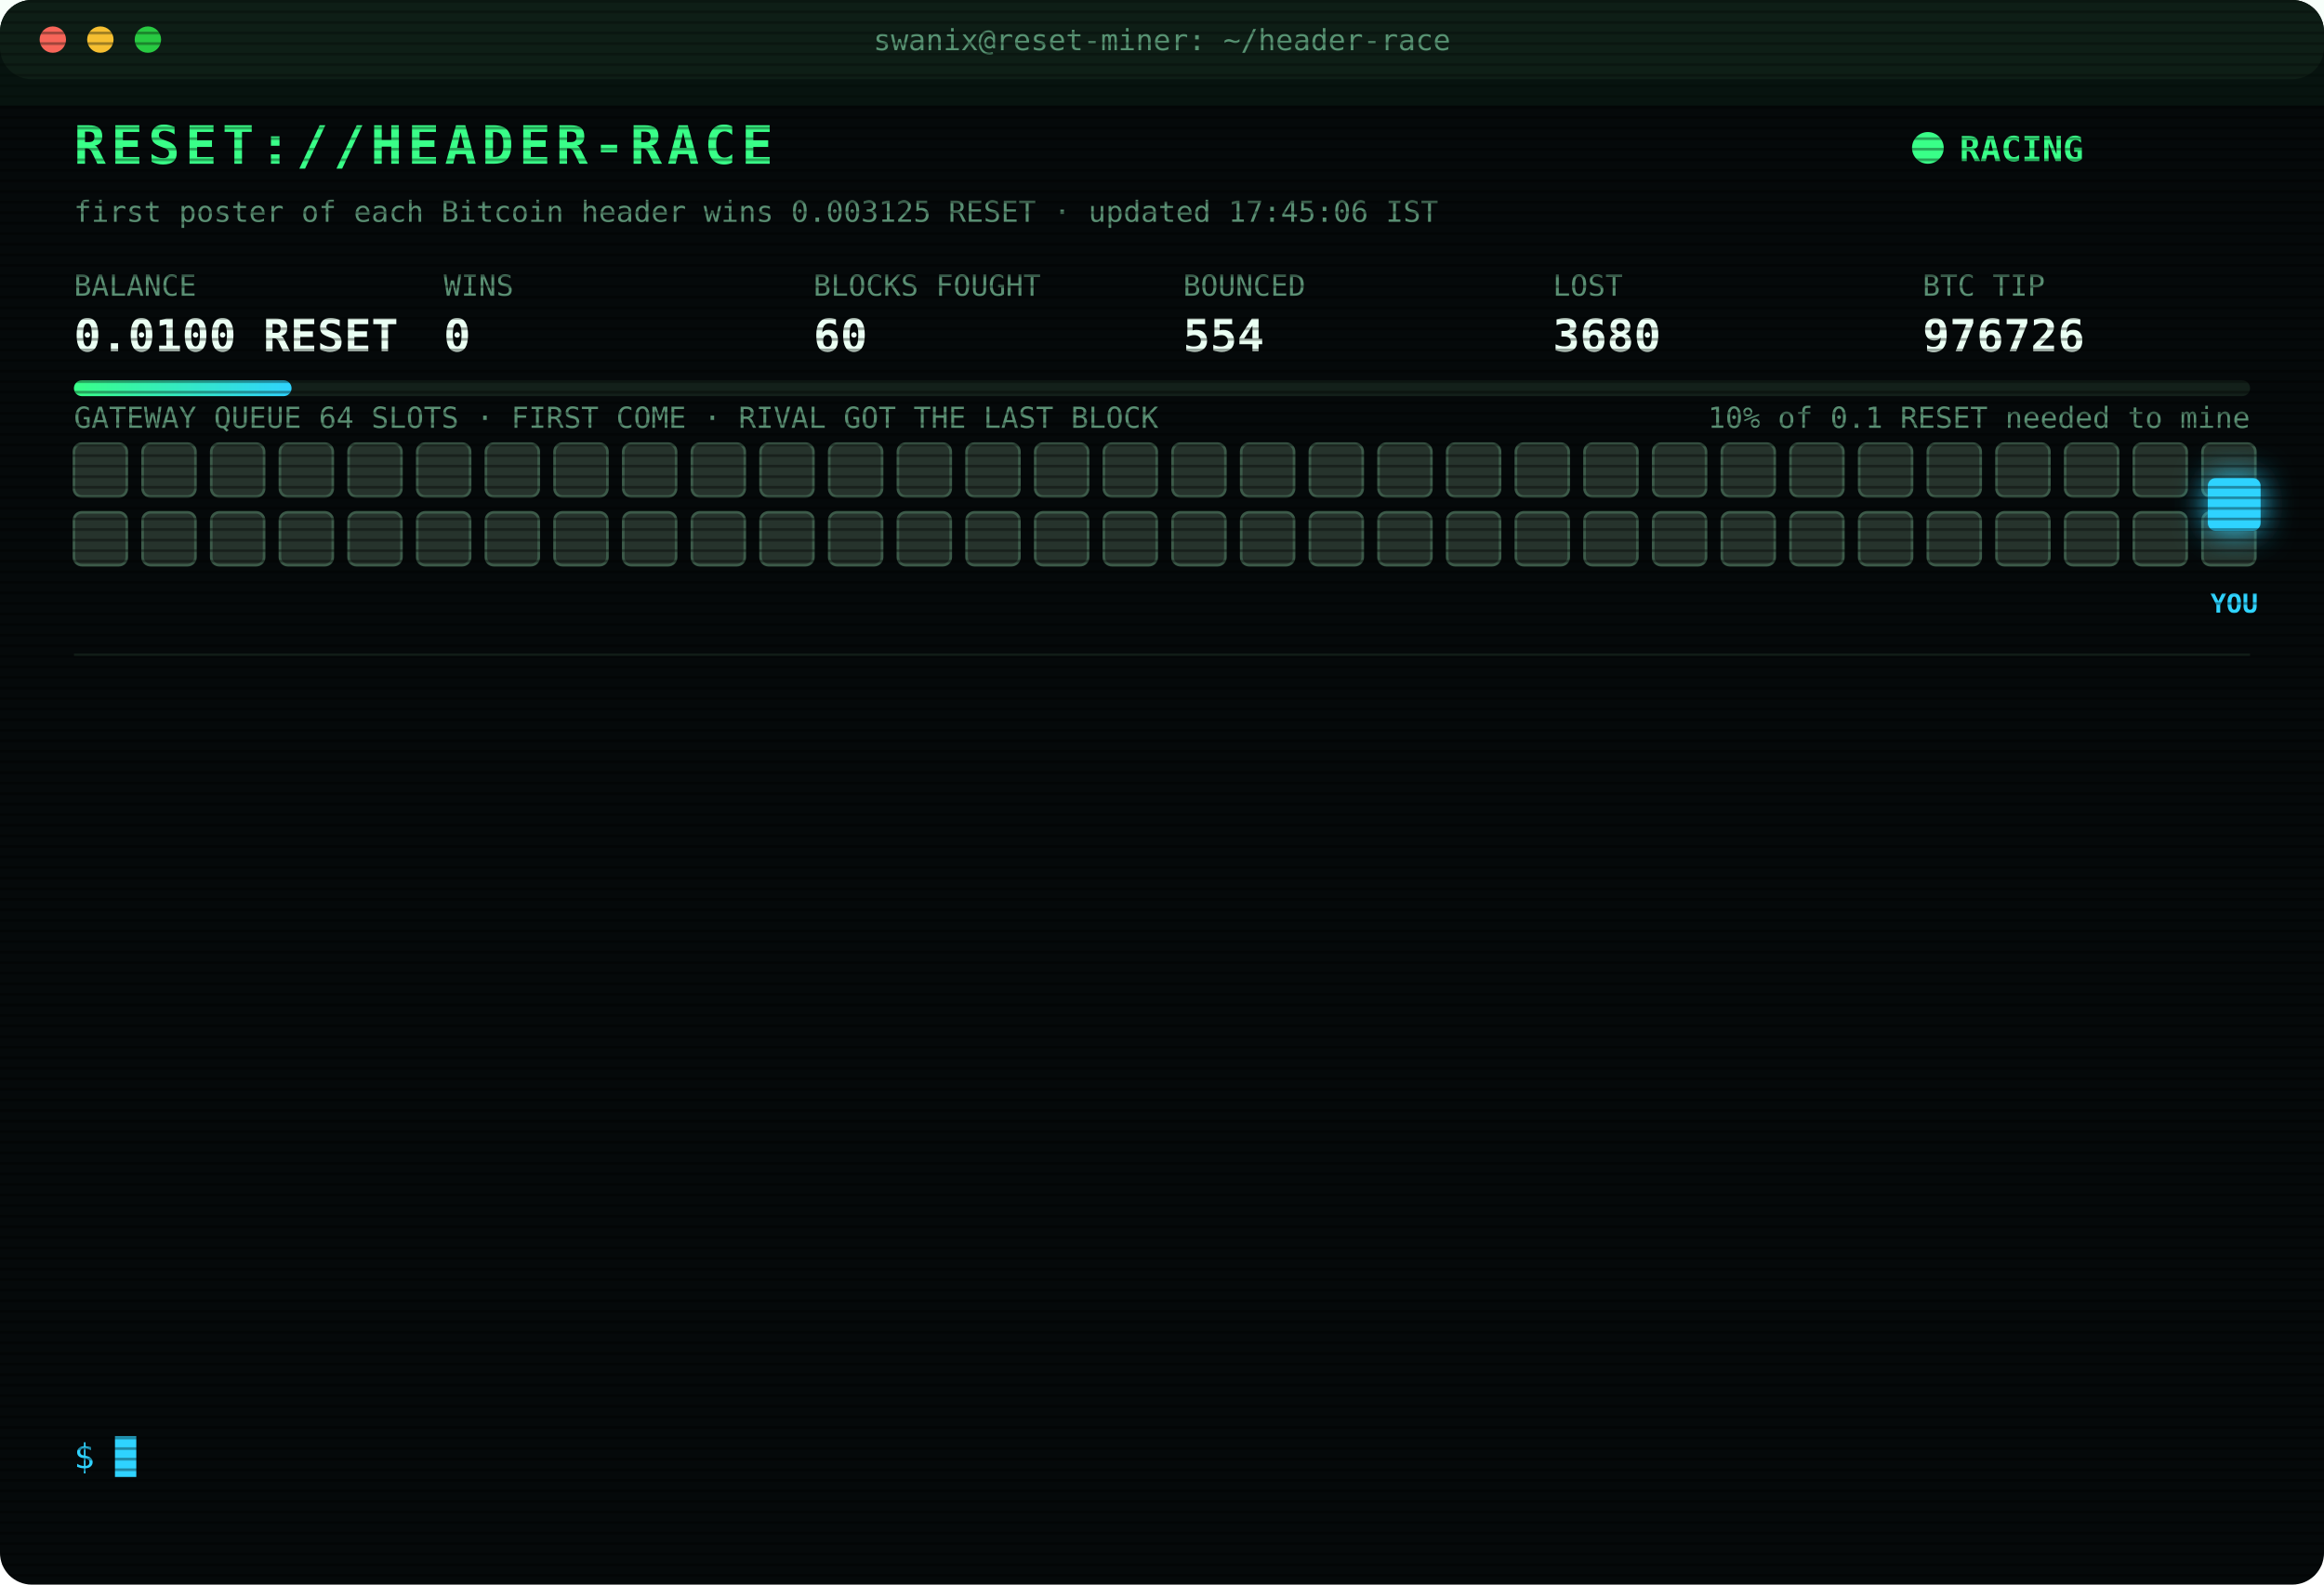
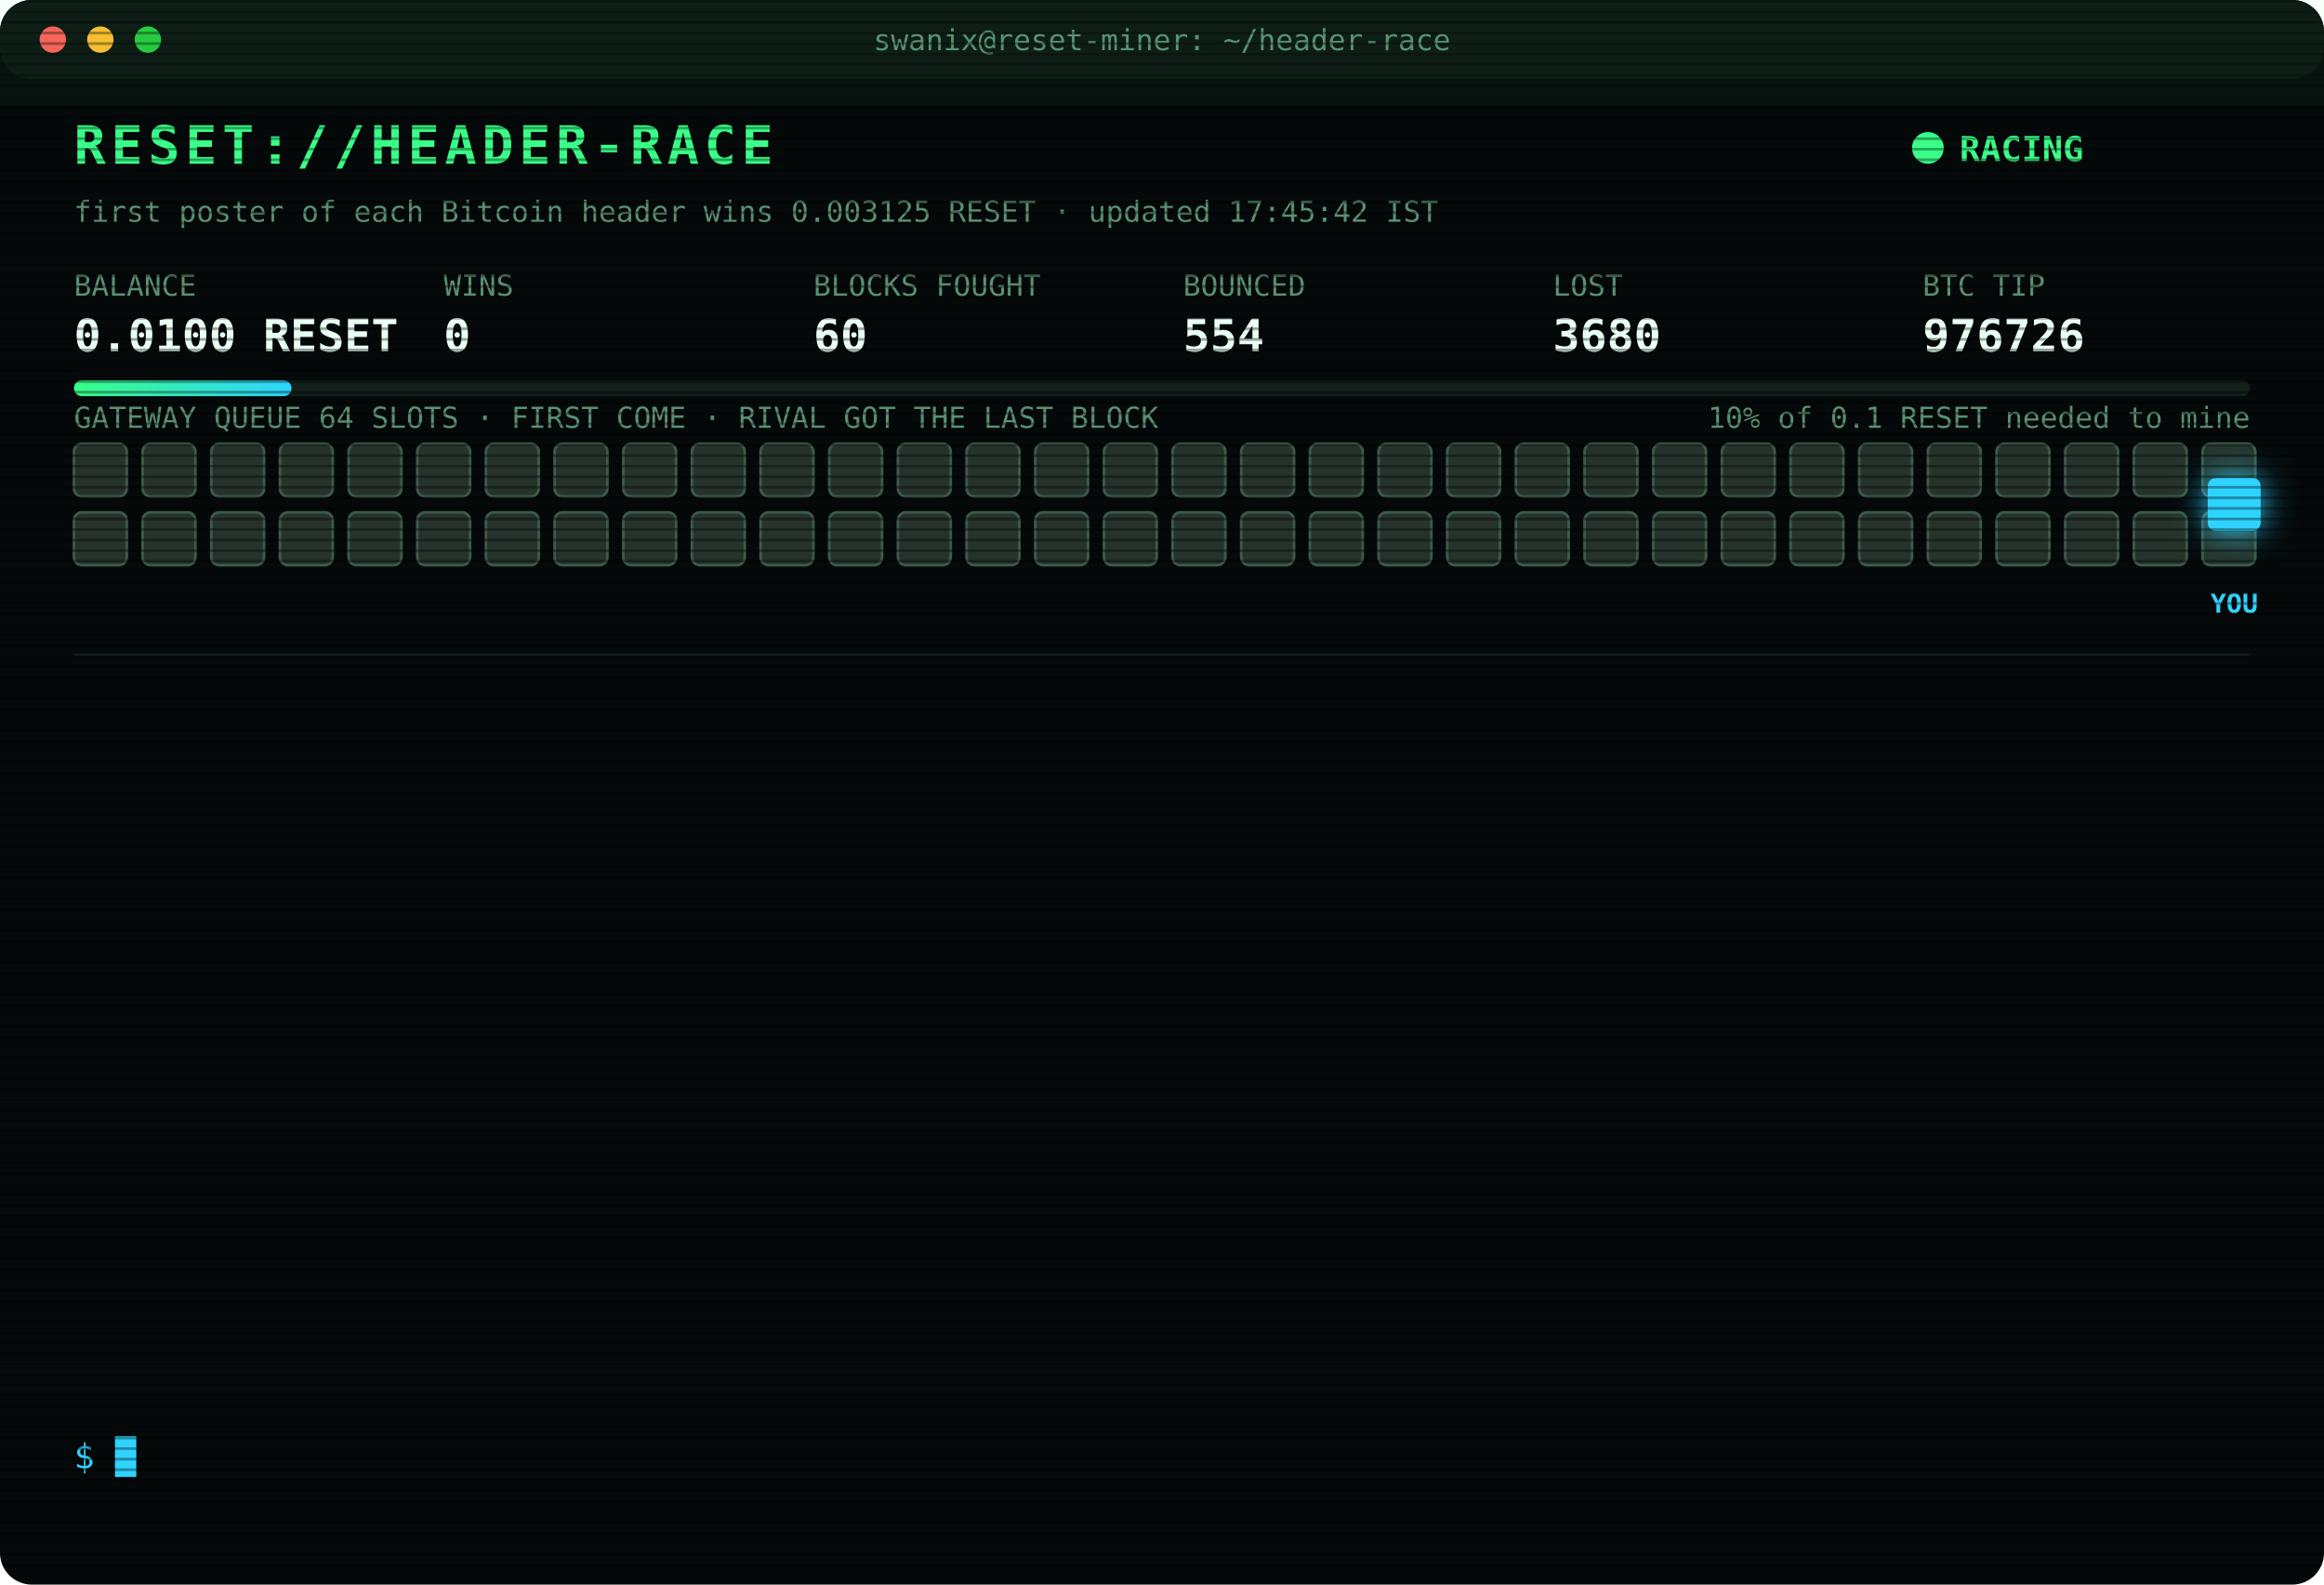
<svg xmlns="http://www.w3.org/2000/svg" width="880" height="600" viewBox="0 0 880 600" font-family="ui-monospace,SFMono-Regular,Menlo,Consolas,monospace">
  <style>
text{font-size:13px;fill:#7CFFB2}
.title{font-size:20px;font-weight:700;fill:#39FF88;letter-spacing:2px;animation:glitch 3s infinite steps(1)}
.sub{fill:#2fd3ff}.k{fill:#5a8f73;font-size:11px}.v{font-size:17px;font-weight:700;fill:#eafff3}
.ts{fill:#3f6b56}.boot{fill:#2fd3ff}.dim{fill:#5a8f73}.bad{fill:#ff4d6d}.warn{fill:#ffd23f}.mag{fill:#ff5cf0}.win{fill:#39FF88;font-weight:700}
.tag{font-size:10px;fill:#2fd3ff;font-weight:700}
.rival{fill:#26332c;stroke:#3c5a49;animation:jam 1.2s infinite alternate}
.idle{fill:#141c18;stroke:#22302a;animation:breathe 4s infinite}
.me{fill:#2fd3ff;filter:drop-shadow(0 0 6px #2fd3ff)}
.hover{animation:nudge 1.1s infinite ease-in-out}.bounce{animation:kick 1.4s infinite}
.ln{opacity:0;animation:in .4s forwards}
.cur{animation:blink 1s infinite steps(1)}
.scan{animation:scan 6s infinite linear}
.led{animation:blink 1.4s infinite}
@keyframes in{from{opacity:0;transform:translateX(-6px)}to{opacity:1;transform:none}}
@keyframes blink{50%{opacity:0}}
@keyframes jam{to{fill:#33463b}}
@keyframes breathe{50%{opacity:.4}}
@keyframes nudge{50%{transform:translateX(-10px)}}
@keyframes kick{0%,100%{transform:none}30%{transform:translateX(-14px)}55%{transform:translateX(10px) translateY(-6px)}}
@keyframes glitch{0%,92%{transform:none}93%{transform:translateX(2px);fill:#ff4d6d}95%{transform:translateX(-2px);fill:#2fd3ff}97%{transform:none}}
@keyframes scan{from{transform:translateY(-40px)}to{transform:translateY(600px)}}
</style>
  <defs>
    <pattern id="sl" width="4" height="4" patternUnits="userSpaceOnUse">
      <rect width="4" height="1" fill="#000" opacity=".35" />
    </pattern>
    <linearGradient id="bar">
      <stop offset="0" stop-color="#39FF88" />
      <stop offset="1" stop-color="#2fd3ff" />
    </linearGradient>
  </defs>
  <rect width="880" height="600" rx="12" fill="#05090a" />
  <rect width="880" height="30" rx="12" fill="#0d1512" />
  <circle cx="20" cy="15" r="5" fill="#ff5f57" />
  <circle cx="38" cy="15" r="5" fill="#febc2e" />
  <circle cx="56" cy="15" r="5" fill="#28c840" />
  <text x="440" y="19" text-anchor="middle" class="k">swanix@reset-miner: ~/header-race</text>
  <text x="28" y="62" class="title">RESET://HEADER-RACE</text>
  <circle class="led" cx="730" cy="56" r="6" fill="#39FF88" />
  <text x="742" y="61" class="win">RACING</text>
-   <text x="28" y="84" class="k">first poster of each Bitcoin header wins 0.003125 RESET · updated 17:45:06 IST</text>
+   <text x="28" y="84" class="k">first poster of each Bitcoin header wins 0.003125 RESET · updated 17:45:42 IST</text>
  <text x="28" y="112" class="k">BALANCE</text>
  <text x="28" y="133" class="v">0.0100 RESET</text>
  <text x="168" y="112" class="k">WINS</text>
  <text x="168" y="133" class="v">0</text>
  <text x="308" y="112" class="k">BLOCKS FOUGHT</text>
  <text x="308" y="133" class="v">60</text>
  <text x="448" y="112" class="k">BOUNCED</text>
  <text x="448" y="133" class="v">554</text>
  <text x="588" y="112" class="k">LOST</text>
  <text x="588" y="133" class="v">3680</text>
  <text x="728" y="112" class="k">BTC TIP</text>
  <text x="728" y="133" class="v">976726</text>
  <rect x="28" y="144" width="824" height="6" rx="3" fill="#13201a" />
  <rect x="28" y="144" width="82.4" height="6" rx="3" fill="url(#bar)" />
  <text x="852" y="162" text-anchor="end" class="k">10% of 0.1 RESET needed to mine</text>
  <text x="28" y="162" class="k">GATEWAY QUEUE 64 SLOTS · FIRST COME · RIVAL GOT THE LAST BLOCK</text>
  <rect class="rival" x="28" y="168" width="20" height="20" rx="3" style="animation-delay:0.00s" />
  <rect class="rival" x="54" y="168" width="20" height="20" rx="3" style="animation-delay:0.05s" />
  <rect class="rival" x="80" y="168" width="20" height="20" rx="3" style="animation-delay:0.10s" />
  <rect class="rival" x="106" y="168" width="20" height="20" rx="3" style="animation-delay:0.15s" />
  <rect class="rival" x="132" y="168" width="20" height="20" rx="3" style="animation-delay:0.20s" />
  <rect class="rival" x="158" y="168" width="20" height="20" rx="3" style="animation-delay:0.25s" />
  <rect class="rival" x="184" y="168" width="20" height="20" rx="3" style="animation-delay:0.30s" />
  <rect class="rival" x="210" y="168" width="20" height="20" rx="3" style="animation-delay:0.35s" />
  <rect class="rival" x="236" y="168" width="20" height="20" rx="3" style="animation-delay:0.40s" />
  <rect class="rival" x="262" y="168" width="20" height="20" rx="3" style="animation-delay:0.45s" />
  <rect class="rival" x="288" y="168" width="20" height="20" rx="3" style="animation-delay:0.50s" />
  <rect class="rival" x="314" y="168" width="20" height="20" rx="3" style="animation-delay:0.55s" />
  <rect class="rival" x="340" y="168" width="20" height="20" rx="3" style="animation-delay:0.60s" />
  <rect class="rival" x="366" y="168" width="20" height="20" rx="3" style="animation-delay:0.65s" />
  <rect class="rival" x="392" y="168" width="20" height="20" rx="3" style="animation-delay:0.70s" />
  <rect class="rival" x="418" y="168" width="20" height="20" rx="3" style="animation-delay:0.75s" />
  <rect class="rival" x="444" y="168" width="20" height="20" rx="3" style="animation-delay:0.80s" />
  <rect class="rival" x="470" y="168" width="20" height="20" rx="3" style="animation-delay:0.85s" />
  <rect class="rival" x="496" y="168" width="20" height="20" rx="3" style="animation-delay:0.90s" />
  <rect class="rival" x="522" y="168" width="20" height="20" rx="3" style="animation-delay:0.95s" />
  <rect class="rival" x="548" y="168" width="20" height="20" rx="3" style="animation-delay:1.00s" />
  <rect class="rival" x="574" y="168" width="20" height="20" rx="3" style="animation-delay:1.05s" />
  <rect class="rival" x="600" y="168" width="20" height="20" rx="3" style="animation-delay:1.10s" />
  <rect class="rival" x="626" y="168" width="20" height="20" rx="3" style="animation-delay:1.15s" />
  <rect class="rival" x="652" y="168" width="20" height="20" rx="3" style="animation-delay:1.20s" />
  <rect class="rival" x="678" y="168" width="20" height="20" rx="3" style="animation-delay:1.25s" />
  <rect class="rival" x="704" y="168" width="20" height="20" rx="3" style="animation-delay:1.30s" />
  <rect class="rival" x="730" y="168" width="20" height="20" rx="3" style="animation-delay:1.35s" />
  <rect class="rival" x="756" y="168" width="20" height="20" rx="3" style="animation-delay:1.40s" />
  <rect class="rival" x="782" y="168" width="20" height="20" rx="3" style="animation-delay:1.45s" />
  <rect class="rival" x="808" y="168" width="20" height="20" rx="3" style="animation-delay:1.50s" />
  <rect class="rival" x="834" y="168" width="20" height="20" rx="3" style="animation-delay:1.55s" />
  <rect class="rival" x="28" y="194" width="20" height="20" rx="3" style="animation-delay:1.60s" />
  <rect class="rival" x="54" y="194" width="20" height="20" rx="3" style="animation-delay:1.65s" />
  <rect class="rival" x="80" y="194" width="20" height="20" rx="3" style="animation-delay:1.70s" />
  <rect class="rival" x="106" y="194" width="20" height="20" rx="3" style="animation-delay:1.75s" />
  <rect class="rival" x="132" y="194" width="20" height="20" rx="3" style="animation-delay:1.80s" />
  <rect class="rival" x="158" y="194" width="20" height="20" rx="3" style="animation-delay:1.85s" />
  <rect class="rival" x="184" y="194" width="20" height="20" rx="3" style="animation-delay:1.90s" />
  <rect class="rival" x="210" y="194" width="20" height="20" rx="3" style="animation-delay:1.95s" />
  <rect class="rival" x="236" y="194" width="20" height="20" rx="3" style="animation-delay:2.00s" />
  <rect class="rival" x="262" y="194" width="20" height="20" rx="3" style="animation-delay:2.05s" />
  <rect class="rival" x="288" y="194" width="20" height="20" rx="3" style="animation-delay:2.10s" />
  <rect class="rival" x="314" y="194" width="20" height="20" rx="3" style="animation-delay:2.15s" />
  <rect class="rival" x="340" y="194" width="20" height="20" rx="3" style="animation-delay:2.20s" />
  <rect class="rival" x="366" y="194" width="20" height="20" rx="3" style="animation-delay:2.25s" />
  <rect class="rival" x="392" y="194" width="20" height="20" rx="3" style="animation-delay:2.30s" />
  <rect class="rival" x="418" y="194" width="20" height="20" rx="3" style="animation-delay:2.35s" />
  <rect class="rival" x="444" y="194" width="20" height="20" rx="3" style="animation-delay:2.40s" />
  <rect class="rival" x="470" y="194" width="20" height="20" rx="3" style="animation-delay:2.45s" />
  <rect class="rival" x="496" y="194" width="20" height="20" rx="3" style="animation-delay:2.50s" />
  <rect class="rival" x="522" y="194" width="20" height="20" rx="3" style="animation-delay:2.55s" />
  <rect class="rival" x="548" y="194" width="20" height="20" rx="3" style="animation-delay:2.60s" />
  <rect class="rival" x="574" y="194" width="20" height="20" rx="3" style="animation-delay:2.65s" />
  <rect class="rival" x="600" y="194" width="20" height="20" rx="3" style="animation-delay:2.70s" />
  <rect class="rival" x="626" y="194" width="20" height="20" rx="3" style="animation-delay:2.75s" />
  <rect class="rival" x="652" y="194" width="20" height="20" rx="3" style="animation-delay:2.80s" />
  <rect class="rival" x="678" y="194" width="20" height="20" rx="3" style="animation-delay:2.85s" />
  <rect class="rival" x="704" y="194" width="20" height="20" rx="3" style="animation-delay:2.90s" />
  <rect class="rival" x="730" y="194" width="20" height="20" rx="3" style="animation-delay:2.95s" />
  <rect class="rival" x="756" y="194" width="20" height="20" rx="3" style="animation-delay:3.00s" />
  <rect class="rival" x="782" y="194" width="20" height="20" rx="3" style="animation-delay:3.05s" />
  <rect class="rival" x="808" y="194" width="20" height="20" rx="3" style="animation-delay:3.10s" />
  <rect class="rival" x="834" y="194" width="20" height="20" rx="3" style="animation-delay:3.15s" />
  <g class="hover">
    <rect class="me" x="836" y="181" width="20" height="20" rx="3" />
    <text class="tag" x="846" y="232" text-anchor="middle">YOU</text>
  </g>
  <line x1="28" x2="852" y1="248" y2="248" stroke="#13201a" />
  <g class="ln" style="animation-delay:0.40s">
    <text x="28" y="270" class="ts">14:33:30</text>
    <text x="104" y="270" class="bad">[LOST] #976713 taken by a rival miner</text>
  </g>
  <g class="ln" style="animation-delay:0.65s">
    <text x="28" y="292" class="ts">14:36:29</text>
    <text x="104" y="292" class="bad">[LOST] #976714 taken by a rival miner</text>
  </g>
  <g class="ln" style="animation-delay:0.90s">
    <text x="28" y="314" class="ts">14:38:46</text>
    <text x="104" y="314" class="bad">[LOST] #976715 taken by a rival miner</text>
  </g>
  <g class="ln" style="animation-delay:1.15s">
    <text x="28" y="336" class="ts">14:43:25</text>
    <text x="104" y="336" class="bad">[LOST] #976716 taken by a rival miner</text>
  </g>
  <g class="ln" style="animation-delay:1.40s">
    <text x="28" y="358" class="ts">14:56:19</text>
    <text x="104" y="358" class="bad">[LOST] #976718 taken by a rival miner</text>
  </g>
  <g class="ln" style="animation-delay:1.65s">
    <text x="28" y="380" class="ts">15:43:25</text>
    <text x="104" y="380" class="bad">[LOST] #976721 taken by a rival miner</text>
  </g>
  <g class="ln" style="animation-delay:1.90s">
    <text x="28" y="402" class="ts">16:08:24</text>
    <text x="104" y="402" class="bad">[LOST] #976722 taken by a rival miner</text>
  </g>
  <g class="ln" style="animation-delay:2.15s">
    <text x="28" y="424" class="ts">16:09:59</text>
    <text x="104" y="424" class="bad">[LOST] #976723 taken by a rival miner</text>
  </g>
  <g class="ln" style="animation-delay:2.40s">
    <text x="28" y="446" class="ts">16:17:23</text>
    <text x="104" y="446" class="bad">[LOST] #976724 taken by a rival miner</text>
  </g>
  <g class="ln" style="animation-delay:2.65s">
    <text x="28" y="468" class="ts">16:40:50</text>
    <text x="104" y="468" class="dim">[STINT END] calls 770 · wins 0</text>
  </g>
  <g class="ln" style="animation-delay:2.90s">
    <text x="28" y="490" class="ts">16:45:40</text>
    <text x="104" y="490" class="boot">[BOOT] racer v3 online · 3 feeds · stint 340m</text>
  </g>
  <g class="ln" style="animation-delay:3.15s">
    <text x="28" y="512" class="ts">17:34:43</text>
    <text x="104" y="512" class="bad">[LOST] #976725 taken by a rival miner</text>
  </g>
  <g class="ln" style="animation-delay:3.40s">
    <text x="28" y="534" class="ts">17:45:06</text>
    <text x="104" y="534" class="bad">[LOST] #976726 taken by a rival miner</text>
  </g>
  <text x="28" y="556" class="sub">$ <tspan class="cur">█</tspan>
  </text>
  <rect width="880" height="600" rx="12" fill="url(#sl)" pointer-events="none" />
  <rect class="scan" width="880" height="40" fill="#39FF88" opacity=".04" />
</svg>
